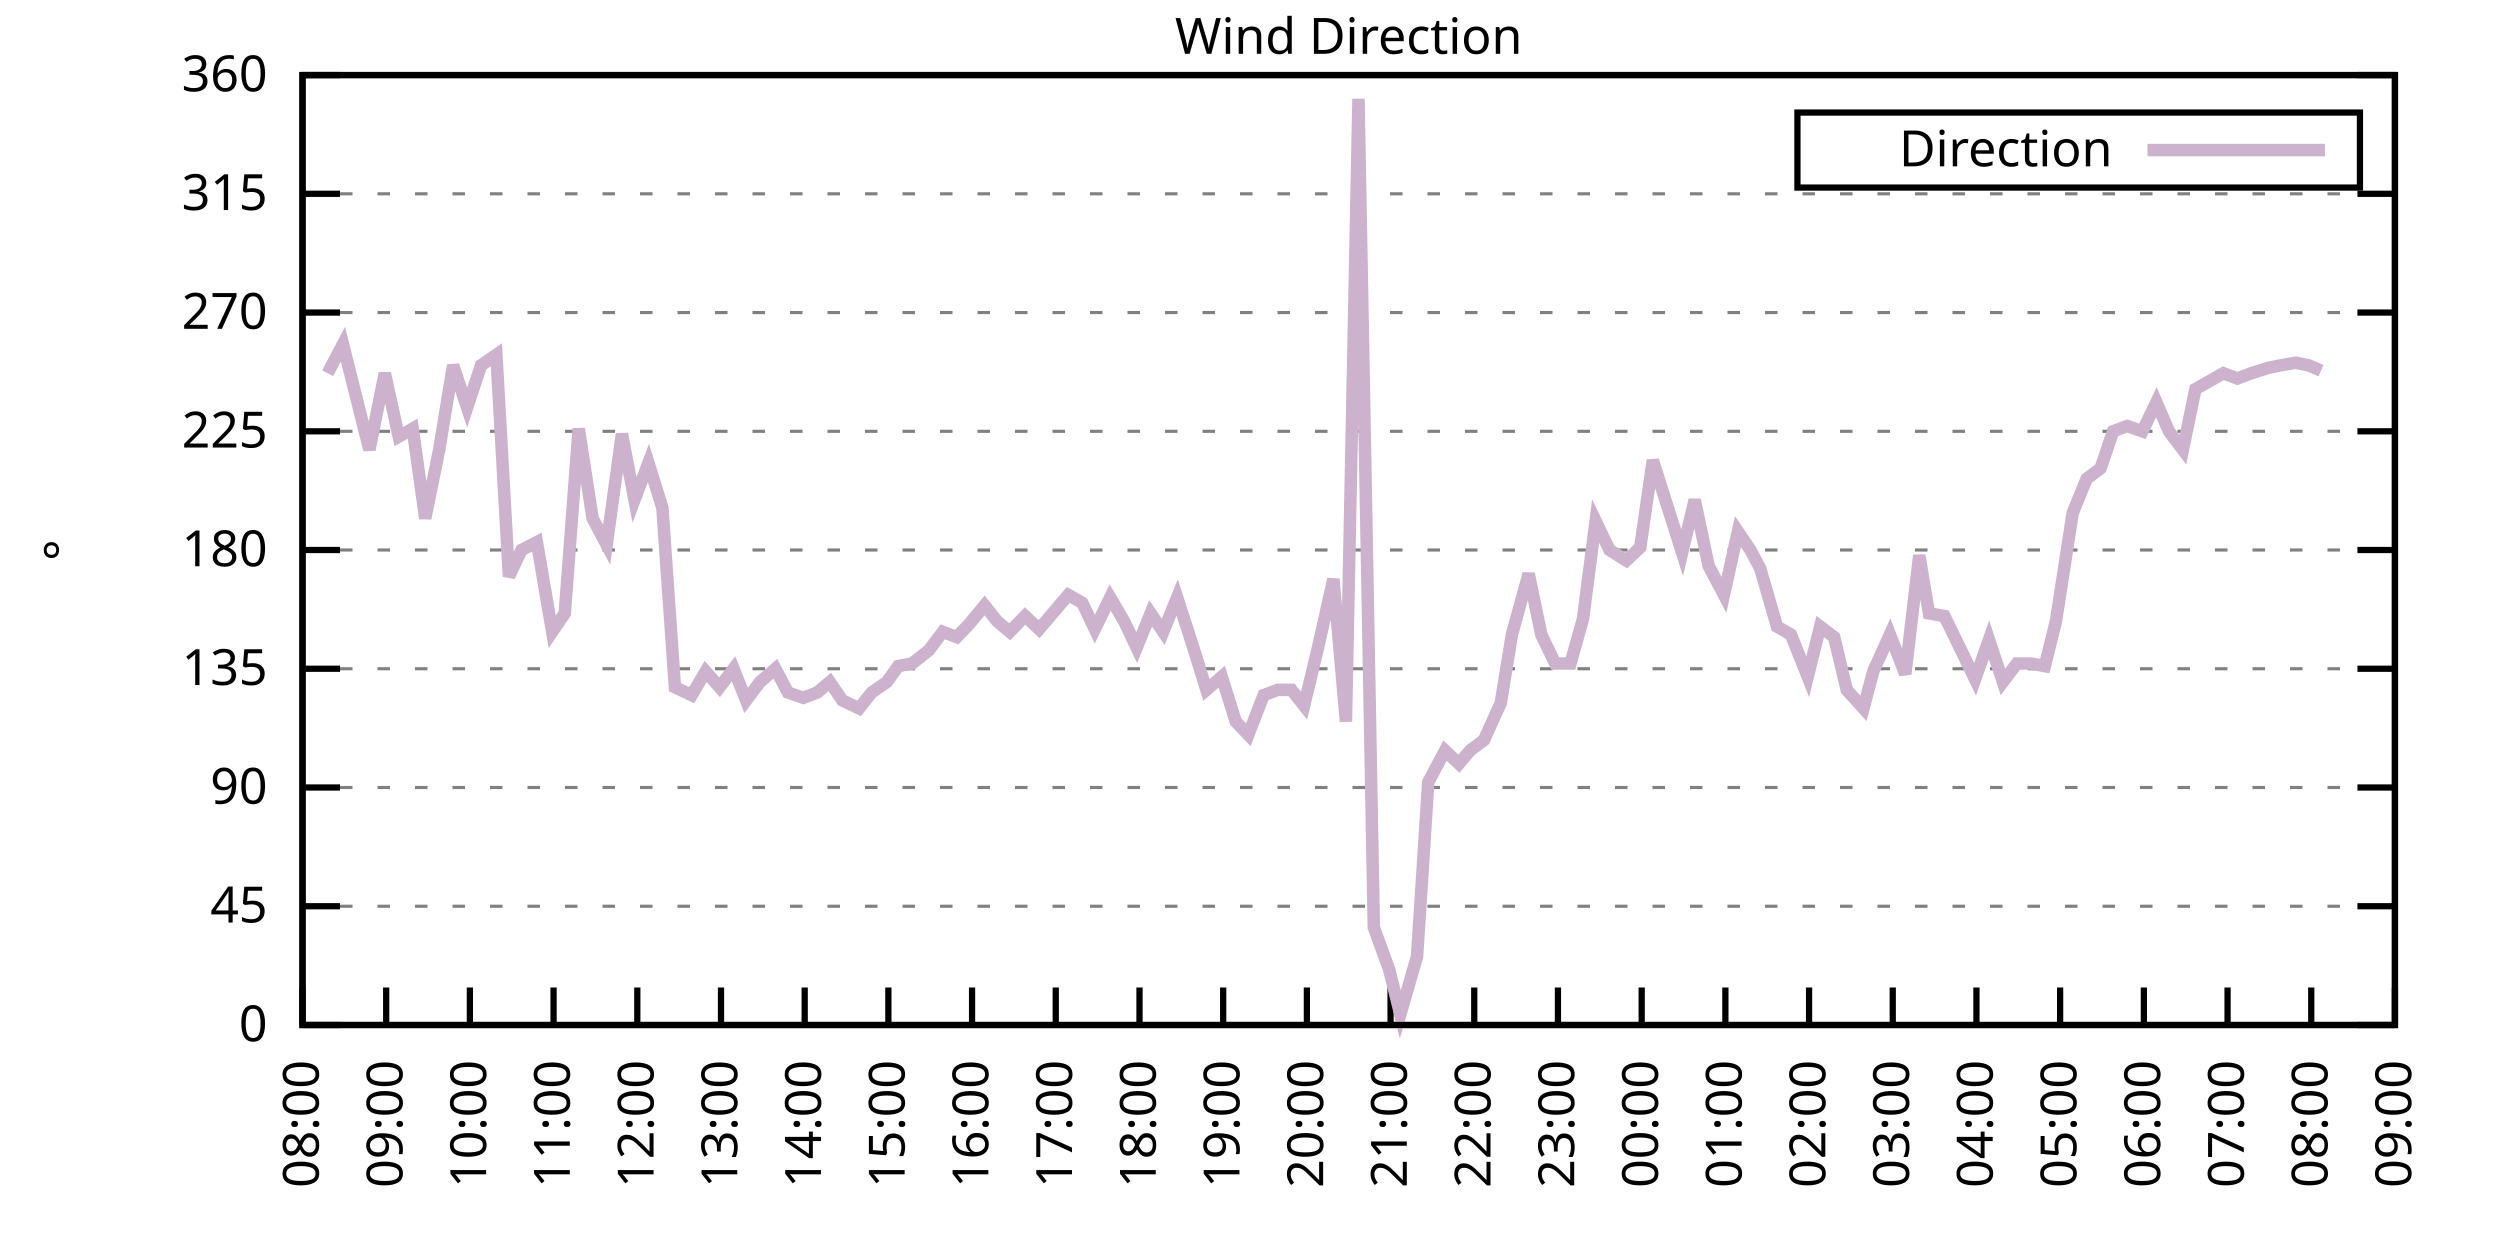
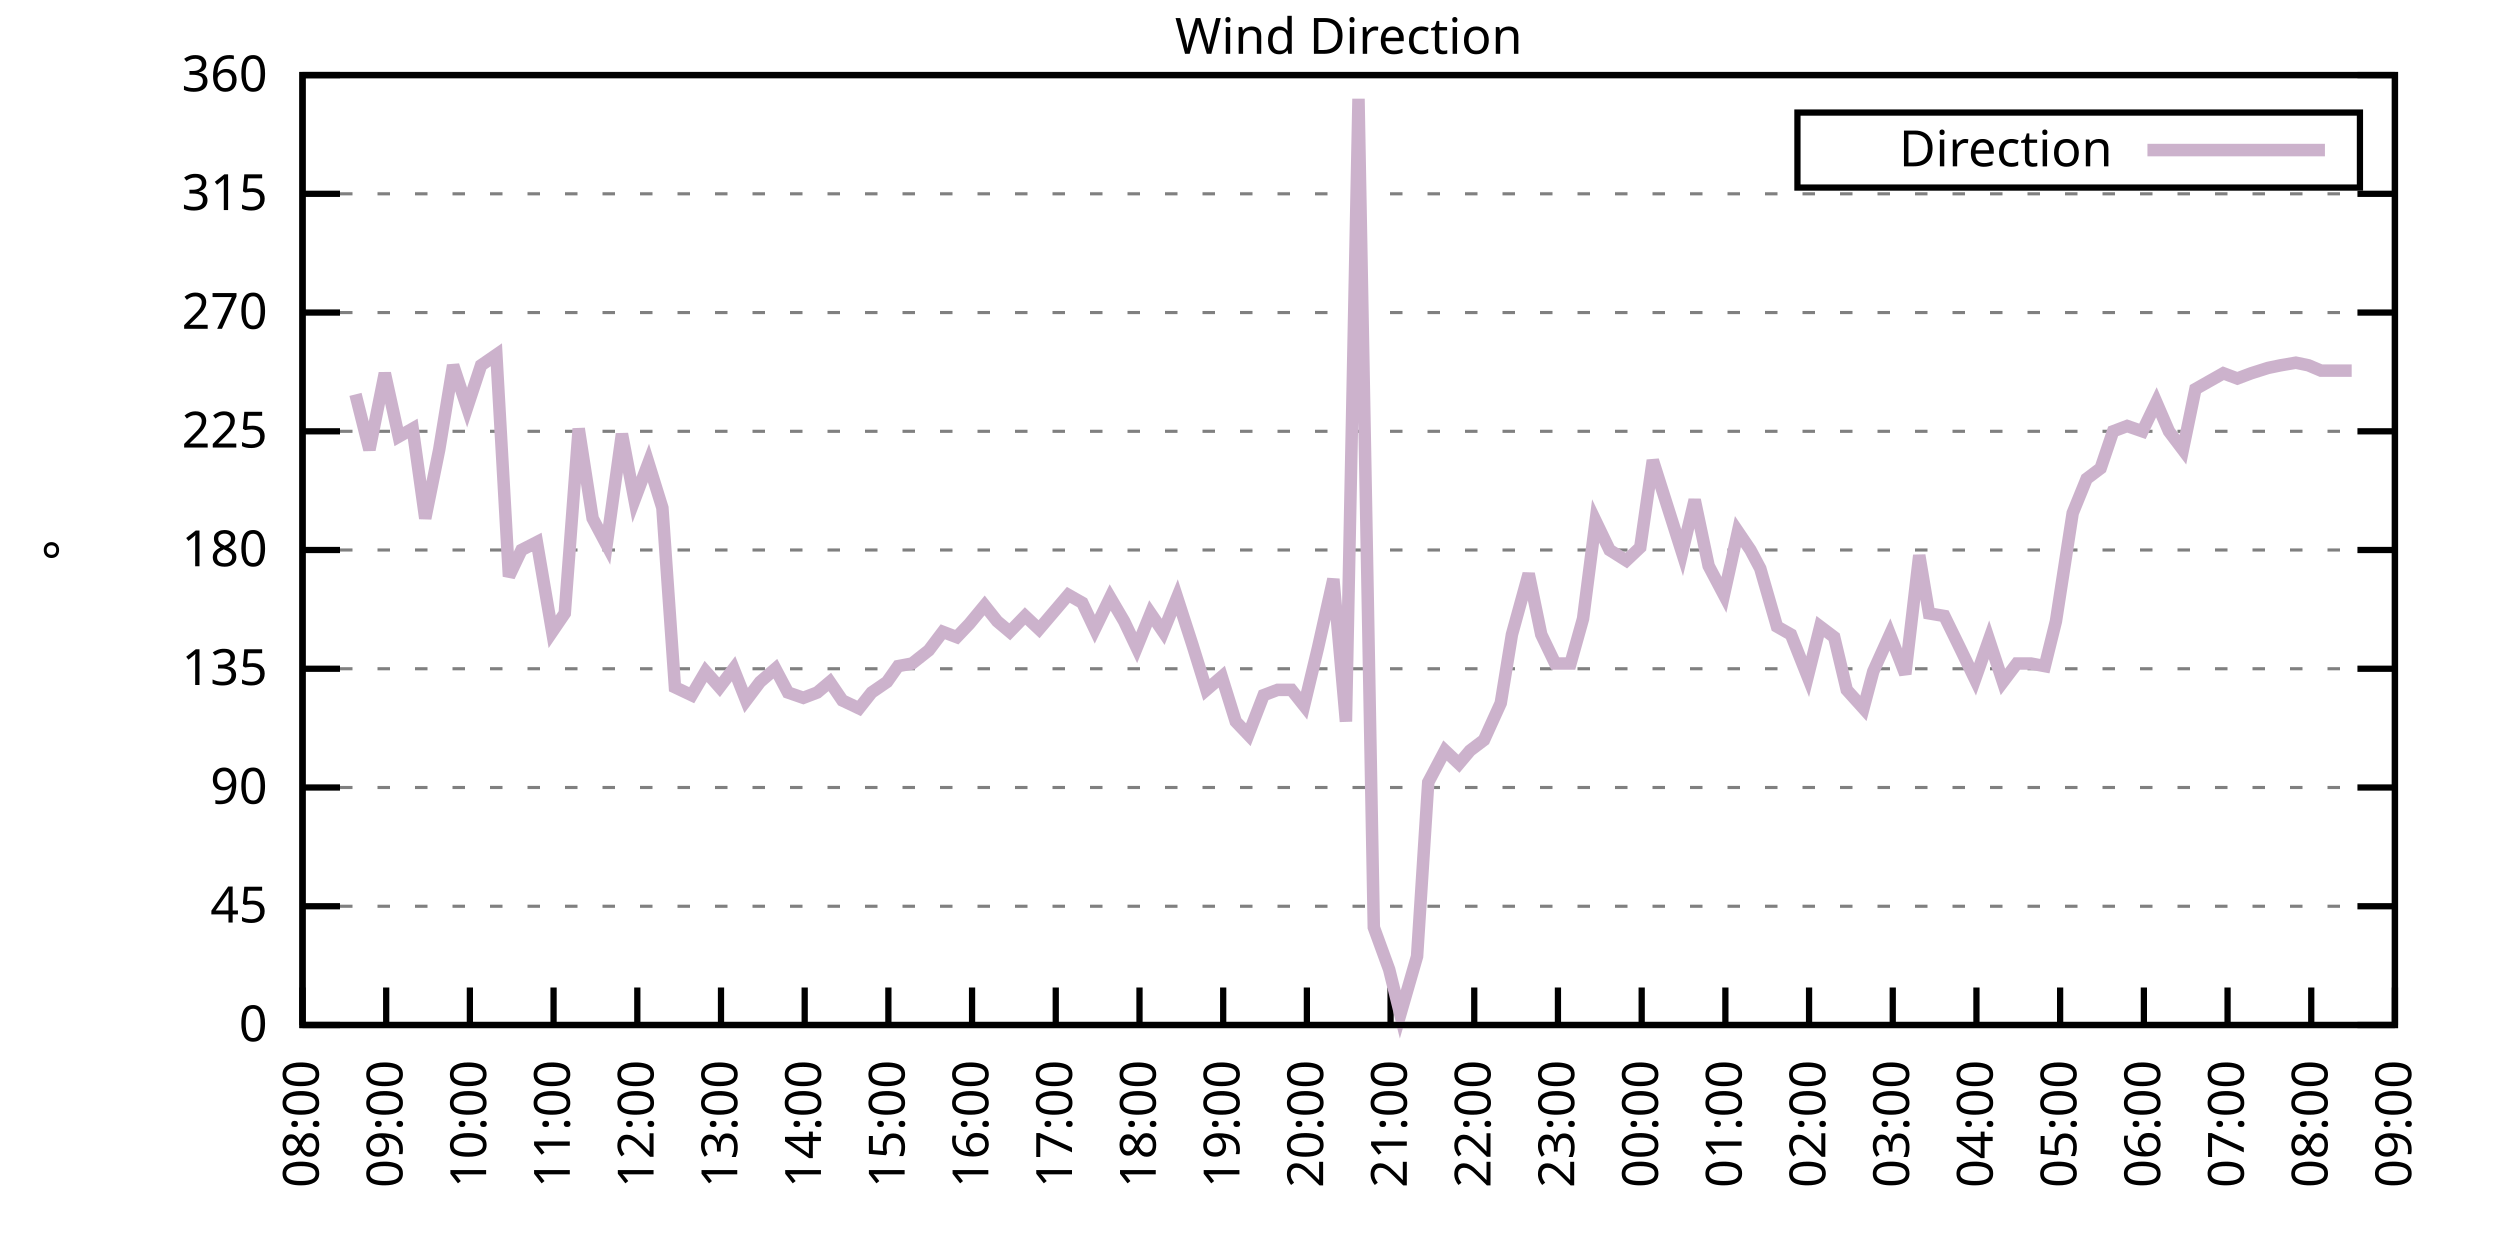
<svg xmlns="http://www.w3.org/2000/svg" xmlns:xlink="http://www.w3.org/1999/xlink" width="400" height="200" viewBox="0 0 400 200">
  <g id="gnuplot_canvas">
    <rect x="0" y="0" width="400" height="200" fill="none" />
    <defs>
      <circle id="gpDot" r="0.5" stroke-width="0.5" stroke="currentColor" />
      <path id="gpPt0" stroke-width="0.333" stroke="currentColor" d="M-1,0 h2 M0,-1 v2" />
      <path id="gpPt1" stroke-width="0.333" stroke="currentColor" d="M-1,-1 L1,1 M1,-1 L-1,1" />
      <path id="gpPt2" stroke-width="0.333" stroke="currentColor" d="M-1,0 L1,0 M0,-1 L0,1 M-1,-1 L1,1 M-1,1 L1,-1" />
      <rect id="gpPt3" stroke-width="0.333" stroke="currentColor" x="-1" y="-1" width="2" height="2" />
      <rect id="gpPt4" stroke-width="0.333" stroke="currentColor" fill="currentColor" x="-1" y="-1" width="2" height="2" />
      <circle id="gpPt5" stroke-width="0.333" stroke="currentColor" cx="0" cy="0" r="1" />
      <use xlink:href="#gpPt5" id="gpPt6" fill="currentColor" stroke="none" />
      <path id="gpPt7" stroke-width="0.333" stroke="currentColor" d="M0,-1.33 L-1.33,0.67 L1.33,0.67 z" />
      <use xlink:href="#gpPt7" id="gpPt8" fill="currentColor" stroke="none" />
      <use xlink:href="#gpPt7" id="gpPt9" stroke="currentColor" transform="rotate(180)" />
      <use xlink:href="#gpPt9" id="gpPt10" fill="currentColor" stroke="none" />
      <use xlink:href="#gpPt3" id="gpPt11" stroke="currentColor" transform="rotate(45)" />
      <use xlink:href="#gpPt11" id="gpPt12" fill="currentColor" stroke="none" />
      <path id="gpPt13" stroke-width="0.333" stroke="currentColor" d="M0,1.330 L1.265,0.411 L0.782,-1.067 L-0.782,-1.076 L-1.265,0.411 z" />
      <use xlink:href="#gpPt13" id="gpPt14" fill="currentColor" stroke="none" />
      <filter id="textbox" filterUnits="objectBoundingBox" x="0" y="0" height="1" width="1">
        <feFlood flood-color="white" flood-opacity="1" result="bgnd" />
        <feComposite in="SourceGraphic" in2="bgnd" operator="atop" />
      </filter>
      <filter id="greybox" filterUnits="objectBoundingBox" x="0" y="0" height="1" width="1">
        <feFlood flood-color="lightgrey" flood-opacity="1" result="grey" />
        <feComposite in="SourceGraphic" in2="grey" operator="atop" />
      </filter>
    </defs>
    <g fill="none" color="white" stroke="currentColor" stroke-width="1.00" stroke-linecap="butt" stroke-linejoin="miter">
</g>
    <g fill="none" color="black" stroke="currentColor" stroke-width="1.00" stroke-linecap="butt" stroke-linejoin="miter">
      <g stroke="none" shape-rendering="crispEdges">
        <polygon fill="rgb(255, 255, 255)" points="48.40,164.00 383.18,164.00 383.18,12.02 48.40,12.02 " />
      </g>
    </g>
    <g fill="none" color="black" stroke="currentColor" stroke-width="1.00" stroke-linecap="butt" stroke-linejoin="miter">
</g>
    <g fill="none" color="black" stroke="black" stroke-width="0.50" stroke-linecap="butt" stroke-linejoin="miter">
</g>
    <g fill="none" color="gray" stroke="currentColor" stroke-width="0.50" stroke-linecap="butt" stroke-linejoin="miter">
      <path stroke="gray" stroke-dasharray="2,4" class="gridline" d="M48.40,164.00 L383.19,164.00  " />
    </g>
    <g fill="none" color="gray" stroke="gray" stroke-width="1.00" stroke-linecap="butt" stroke-linejoin="miter">
</g>
    <g fill="none" color="black" stroke="currentColor" stroke-width="1.00" stroke-linecap="butt" stroke-linejoin="miter">
      <path stroke="black" d="M48.40,164.00 L54.40,164.00 M383.19,164.00 L377.19,164.00  " />
      <g transform="translate(42.80,166.60)" stroke="none" fill="black" font-family="Sans" font-size="8.00" text-anchor="end">
        <text>
          <tspan font-family="Sans"> 0</tspan>
        </text>
      </g>
    </g>
    <g fill="none" color="black" stroke="currentColor" stroke-width="1.00" stroke-linecap="butt" stroke-linejoin="miter">
</g>
    <g fill="none" color="black" stroke="black" stroke-width="0.50" stroke-linecap="butt" stroke-linejoin="miter">
</g>
    <g fill="none" color="gray" stroke="currentColor" stroke-width="0.50" stroke-linecap="butt" stroke-linejoin="miter">
      <path stroke="gray" stroke-dasharray="2,4" class="gridline" d="M48.40,145.00 L383.19,145.00  " />
    </g>
    <g fill="none" color="gray" stroke="gray" stroke-width="1.00" stroke-linecap="butt" stroke-linejoin="miter">
</g>
    <g fill="none" color="black" stroke="currentColor" stroke-width="1.00" stroke-linecap="butt" stroke-linejoin="miter">
      <path stroke="black" d="M48.40,145.00 L54.40,145.00 M383.19,145.00 L377.19,145.00  " />
      <g transform="translate(42.80,147.60)" stroke="none" fill="black" font-family="Sans" font-size="8.00" text-anchor="end">
        <text>
          <tspan font-family="Sans"> 45</tspan>
        </text>
      </g>
    </g>
    <g fill="none" color="black" stroke="currentColor" stroke-width="1.00" stroke-linecap="butt" stroke-linejoin="miter">
</g>
    <g fill="none" color="black" stroke="black" stroke-width="0.50" stroke-linecap="butt" stroke-linejoin="miter">
</g>
    <g fill="none" color="gray" stroke="currentColor" stroke-width="0.50" stroke-linecap="butt" stroke-linejoin="miter">
      <path stroke="gray" stroke-dasharray="2,4" class="gridline" d="M48.40,126.00 L383.19,126.00  " />
    </g>
    <g fill="none" color="gray" stroke="gray" stroke-width="1.00" stroke-linecap="butt" stroke-linejoin="miter">
</g>
    <g fill="none" color="black" stroke="currentColor" stroke-width="1.00" stroke-linecap="butt" stroke-linejoin="miter">
      <path stroke="black" d="M48.40,126.00 L54.40,126.00 M383.19,126.00 L377.19,126.00  " />
      <g transform="translate(42.80,128.60)" stroke="none" fill="black" font-family="Sans" font-size="8.00" text-anchor="end">
        <text>
          <tspan font-family="Sans"> 90</tspan>
        </text>
      </g>
    </g>
    <g fill="none" color="black" stroke="currentColor" stroke-width="1.00" stroke-linecap="butt" stroke-linejoin="miter">
</g>
    <g fill="none" color="black" stroke="black" stroke-width="0.50" stroke-linecap="butt" stroke-linejoin="miter">
</g>
    <g fill="none" color="gray" stroke="currentColor" stroke-width="0.50" stroke-linecap="butt" stroke-linejoin="miter">
      <path stroke="gray" stroke-dasharray="2,4" class="gridline" d="M48.40,107.00 L383.19,107.00  " />
    </g>
    <g fill="none" color="gray" stroke="gray" stroke-width="1.00" stroke-linecap="butt" stroke-linejoin="miter">
</g>
    <g fill="none" color="black" stroke="currentColor" stroke-width="1.00" stroke-linecap="butt" stroke-linejoin="miter">
      <path stroke="black" d="M48.40,107.00 L54.40,107.00 M383.19,107.00 L377.19,107.00  " />
      <g transform="translate(42.80,109.60)" stroke="none" fill="black" font-family="Sans" font-size="8.00" text-anchor="end">
        <text>
          <tspan font-family="Sans"> 135</tspan>
        </text>
      </g>
    </g>
    <g fill="none" color="black" stroke="currentColor" stroke-width="1.00" stroke-linecap="butt" stroke-linejoin="miter">
</g>
    <g fill="none" color="black" stroke="black" stroke-width="0.50" stroke-linecap="butt" stroke-linejoin="miter">
</g>
    <g fill="none" color="gray" stroke="currentColor" stroke-width="0.50" stroke-linecap="butt" stroke-linejoin="miter">
      <path stroke="gray" stroke-dasharray="2,4" class="gridline" d="M48.40,88.00 L383.19,88.00  " />
    </g>
    <g fill="none" color="gray" stroke="gray" stroke-width="1.00" stroke-linecap="butt" stroke-linejoin="miter">
</g>
    <g fill="none" color="black" stroke="currentColor" stroke-width="1.00" stroke-linecap="butt" stroke-linejoin="miter">
      <path stroke="black" d="M48.40,88.00 L54.40,88.00 M383.19,88.00 L377.19,88.00  " />
      <g transform="translate(42.80,90.60)" stroke="none" fill="black" font-family="Sans" font-size="8.00" text-anchor="end">
        <text>
          <tspan font-family="Sans"> 180</tspan>
        </text>
      </g>
    </g>
    <g fill="none" color="black" stroke="currentColor" stroke-width="1.00" stroke-linecap="butt" stroke-linejoin="miter">
</g>
    <g fill="none" color="black" stroke="black" stroke-width="0.50" stroke-linecap="butt" stroke-linejoin="miter">
</g>
    <g fill="none" color="gray" stroke="currentColor" stroke-width="0.50" stroke-linecap="butt" stroke-linejoin="miter">
      <path stroke="gray" stroke-dasharray="2,4" class="gridline" d="M48.40,69.01 L383.19,69.01  " />
    </g>
    <g fill="none" color="gray" stroke="gray" stroke-width="1.00" stroke-linecap="butt" stroke-linejoin="miter">
</g>
    <g fill="none" color="black" stroke="currentColor" stroke-width="1.00" stroke-linecap="butt" stroke-linejoin="miter">
      <path stroke="black" d="M48.40,69.01 L54.40,69.01 M383.19,69.01 L377.19,69.01  " />
      <g transform="translate(42.80,71.61)" stroke="none" fill="black" font-family="Sans" font-size="8.00" text-anchor="end">
        <text>
          <tspan font-family="Sans"> 225</tspan>
        </text>
      </g>
    </g>
    <g fill="none" color="black" stroke="currentColor" stroke-width="1.00" stroke-linecap="butt" stroke-linejoin="miter">
</g>
    <g fill="none" color="black" stroke="black" stroke-width="0.50" stroke-linecap="butt" stroke-linejoin="miter">
</g>
    <g fill="none" color="gray" stroke="currentColor" stroke-width="0.50" stroke-linecap="butt" stroke-linejoin="miter">
      <path stroke="gray" stroke-dasharray="2,4" class="gridline" d="M48.40,50.01 L383.19,50.01  " />
    </g>
    <g fill="none" color="gray" stroke="gray" stroke-width="1.00" stroke-linecap="butt" stroke-linejoin="miter">
</g>
    <g fill="none" color="black" stroke="currentColor" stroke-width="1.00" stroke-linecap="butt" stroke-linejoin="miter">
      <path stroke="black" d="M48.40,50.01 L54.40,50.01 M383.19,50.01 L377.19,50.01  " />
      <g transform="translate(42.80,52.61)" stroke="none" fill="black" font-family="Sans" font-size="8.00" text-anchor="end">
        <text>
          <tspan font-family="Sans"> 270</tspan>
        </text>
      </g>
    </g>
    <g fill="none" color="black" stroke="currentColor" stroke-width="1.00" stroke-linecap="butt" stroke-linejoin="miter">
</g>
    <g fill="none" color="black" stroke="black" stroke-width="0.50" stroke-linecap="butt" stroke-linejoin="miter">
</g>
    <g fill="none" color="gray" stroke="currentColor" stroke-width="0.50" stroke-linecap="butt" stroke-linejoin="miter">
      <path stroke="gray" stroke-dasharray="2,4" class="gridline" d="M48.40,31.01 L383.19,31.01  " />
    </g>
    <g fill="none" color="gray" stroke="gray" stroke-width="1.00" stroke-linecap="butt" stroke-linejoin="miter">
</g>
    <g fill="none" color="black" stroke="currentColor" stroke-width="1.00" stroke-linecap="butt" stroke-linejoin="miter">
      <path stroke="black" d="M48.40,31.01 L54.40,31.01 M383.19,31.01 L377.19,31.01  " />
      <g transform="translate(42.80,33.61)" stroke="none" fill="black" font-family="Sans" font-size="8.00" text-anchor="end">
        <text>
          <tspan font-family="Sans"> 315</tspan>
        </text>
      </g>
    </g>
    <g fill="none" color="black" stroke="currentColor" stroke-width="1.00" stroke-linecap="butt" stroke-linejoin="miter">
</g>
    <g fill="none" color="black" stroke="black" stroke-width="0.50" stroke-linecap="butt" stroke-linejoin="miter">
</g>
    <g fill="none" color="gray" stroke="currentColor" stroke-width="0.50" stroke-linecap="butt" stroke-linejoin="miter">
      <path stroke="gray" stroke-dasharray="2,4" class="gridline" d="M48.40,12.01 L383.19,12.01  " />
    </g>
    <g fill="none" color="gray" stroke="gray" stroke-width="1.00" stroke-linecap="butt" stroke-linejoin="miter">
</g>
    <g fill="none" color="black" stroke="currentColor" stroke-width="1.00" stroke-linecap="butt" stroke-linejoin="miter">
      <path stroke="black" d="M48.40,12.01 L54.40,12.01 M383.19,12.01 L377.19,12.01  " />
      <g transform="translate(42.80,14.61)" stroke="none" fill="black" font-family="Sans" font-size="8.00" text-anchor="end">
        <text>
          <tspan font-family="Sans"> 360</tspan>
        </text>
      </g>
    </g>
    <g fill="none" color="black" stroke="currentColor" stroke-width="1.00" stroke-linecap="butt" stroke-linejoin="miter">
      <path stroke="black" d="M48.40,164.00 L48.40,158.00  " />
      <g transform="translate(51.00,169.60) rotate(270.00)" stroke="none" fill="black" font-family="Sans" font-size="8.00" text-anchor="end">
        <text>
          <tspan font-family="Sans">08:00</tspan>
        </text>
      </g>
    </g>
    <g fill="none" color="black" stroke="currentColor" stroke-width="1.00" stroke-linecap="butt" stroke-linejoin="miter">
      <path stroke="black" d="M61.79,164.00 L61.79,158.00  " />
      <g transform="translate(64.39,169.60) rotate(270.00)" stroke="none" fill="black" font-family="Sans" font-size="8.00" text-anchor="end">
        <text>
          <tspan font-family="Sans">09:00</tspan>
        </text>
      </g>
    </g>
    <g fill="none" color="black" stroke="currentColor" stroke-width="1.00" stroke-linecap="butt" stroke-linejoin="miter">
      <path stroke="black" d="M75.18,164.00 L75.18,158.00  " />
      <g transform="translate(77.78,169.60) rotate(270.00)" stroke="none" fill="black" font-family="Sans" font-size="8.00" text-anchor="end">
        <text>
          <tspan font-family="Sans">10:00</tspan>
        </text>
      </g>
    </g>
    <g fill="none" color="black" stroke="currentColor" stroke-width="1.00" stroke-linecap="butt" stroke-linejoin="miter">
      <path stroke="black" d="M88.57,164.00 L88.57,158.00  " />
      <g transform="translate(91.17,169.60) rotate(270.00)" stroke="none" fill="black" font-family="Sans" font-size="8.00" text-anchor="end">
        <text>
          <tspan font-family="Sans">11:00</tspan>
        </text>
      </g>
    </g>
    <g fill="none" color="black" stroke="currentColor" stroke-width="1.00" stroke-linecap="butt" stroke-linejoin="miter">
      <path stroke="black" d="M101.97,164.00 L101.97,158.00  " />
      <g transform="translate(104.57,169.60) rotate(270.00)" stroke="none" fill="black" font-family="Sans" font-size="8.00" text-anchor="end">
        <text>
          <tspan font-family="Sans">12:00</tspan>
        </text>
      </g>
    </g>
    <g fill="none" color="black" stroke="currentColor" stroke-width="1.00" stroke-linecap="butt" stroke-linejoin="miter">
      <path stroke="black" d="M115.36,164.00 L115.36,158.00  " />
      <g transform="translate(117.96,169.60) rotate(270.00)" stroke="none" fill="black" font-family="Sans" font-size="8.00" text-anchor="end">
        <text>
          <tspan font-family="Sans">13:00</tspan>
        </text>
      </g>
    </g>
    <g fill="none" color="black" stroke="currentColor" stroke-width="1.00" stroke-linecap="butt" stroke-linejoin="miter">
      <path stroke="black" d="M128.75,164.00 L128.75,158.00  " />
      <g transform="translate(131.35,169.60) rotate(270.00)" stroke="none" fill="black" font-family="Sans" font-size="8.00" text-anchor="end">
        <text>
          <tspan font-family="Sans">14:00</tspan>
        </text>
      </g>
    </g>
    <g fill="none" color="black" stroke="currentColor" stroke-width="1.00" stroke-linecap="butt" stroke-linejoin="miter">
      <path stroke="black" d="M142.14,164.00 L142.14,158.00  " />
      <g transform="translate(144.74,169.60) rotate(270.00)" stroke="none" fill="black" font-family="Sans" font-size="8.00" text-anchor="end">
        <text>
          <tspan font-family="Sans">15:00</tspan>
        </text>
      </g>
    </g>
    <g fill="none" color="black" stroke="currentColor" stroke-width="1.00" stroke-linecap="butt" stroke-linejoin="miter">
      <path stroke="black" d="M155.53,164.00 L155.53,158.00  " />
      <g transform="translate(158.13,169.60) rotate(270.00)" stroke="none" fill="black" font-family="Sans" font-size="8.00" text-anchor="end">
        <text>
          <tspan font-family="Sans">16:00</tspan>
        </text>
      </g>
    </g>
    <g fill="none" color="black" stroke="currentColor" stroke-width="1.00" stroke-linecap="butt" stroke-linejoin="miter">
      <path stroke="black" d="M168.92,164.00 L168.92,158.00  " />
      <g transform="translate(171.52,169.60) rotate(270.00)" stroke="none" fill="black" font-family="Sans" font-size="8.00" text-anchor="end">
        <text>
          <tspan font-family="Sans">17:00</tspan>
        </text>
      </g>
    </g>
    <g fill="none" color="black" stroke="currentColor" stroke-width="1.00" stroke-linecap="butt" stroke-linejoin="miter">
      <path stroke="black" d="M182.32,164.00 L182.32,158.00  " />
      <g transform="translate(184.92,169.60) rotate(270.00)" stroke="none" fill="black" font-family="Sans" font-size="8.00" text-anchor="end">
        <text>
          <tspan font-family="Sans">18:00</tspan>
        </text>
      </g>
    </g>
    <g fill="none" color="black" stroke="currentColor" stroke-width="1.00" stroke-linecap="butt" stroke-linejoin="miter">
      <path stroke="black" d="M195.71,164.00 L195.71,158.00  " />
      <g transform="translate(198.31,169.60) rotate(270.00)" stroke="none" fill="black" font-family="Sans" font-size="8.00" text-anchor="end">
        <text>
          <tspan font-family="Sans">19:00</tspan>
        </text>
      </g>
    </g>
    <g fill="none" color="black" stroke="currentColor" stroke-width="1.00" stroke-linecap="butt" stroke-linejoin="miter">
      <path stroke="black" d="M209.10,164.00 L209.10,158.00  " />
      <g transform="translate(211.70,169.60) rotate(270.00)" stroke="none" fill="black" font-family="Sans" font-size="8.00" text-anchor="end">
        <text>
          <tspan font-family="Sans">20:00</tspan>
        </text>
      </g>
    </g>
    <g fill="none" color="black" stroke="currentColor" stroke-width="1.00" stroke-linecap="butt" stroke-linejoin="miter">
      <path stroke="black" d="M222.49,164.00 L222.49,158.00  " />
      <g transform="translate(225.09,169.60) rotate(270.00)" stroke="none" fill="black" font-family="Sans" font-size="8.00" text-anchor="end">
        <text>
          <tspan font-family="Sans">21:00</tspan>
        </text>
      </g>
    </g>
    <g fill="none" color="black" stroke="currentColor" stroke-width="1.00" stroke-linecap="butt" stroke-linejoin="miter">
      <path stroke="black" d="M235.88,164.00 L235.88,158.00  " />
      <g transform="translate(238.48,169.60) rotate(270.00)" stroke="none" fill="black" font-family="Sans" font-size="8.00" text-anchor="end">
        <text>
          <tspan font-family="Sans">22:00</tspan>
        </text>
      </g>
    </g>
    <g fill="none" color="black" stroke="currentColor" stroke-width="1.00" stroke-linecap="butt" stroke-linejoin="miter">
      <path stroke="black" d="M249.27,164.00 L249.27,158.00  " />
      <g transform="translate(251.87,169.60) rotate(270.00)" stroke="none" fill="black" font-family="Sans" font-size="8.00" text-anchor="end">
        <text>
          <tspan font-family="Sans">23:00</tspan>
        </text>
      </g>
    </g>
    <g fill="none" color="black" stroke="currentColor" stroke-width="1.00" stroke-linecap="butt" stroke-linejoin="miter">
      <path stroke="black" d="M262.67,164.00 L262.67,158.00  " />
      <g transform="translate(265.27,169.60) rotate(270.00)" stroke="none" fill="black" font-family="Sans" font-size="8.00" text-anchor="end">
        <text>
          <tspan font-family="Sans">00:00</tspan>
        </text>
      </g>
    </g>
    <g fill="none" color="black" stroke="currentColor" stroke-width="1.00" stroke-linecap="butt" stroke-linejoin="miter">
      <path stroke="black" d="M276.06,164.00 L276.06,158.00  " />
      <g transform="translate(278.66,169.60) rotate(270.00)" stroke="none" fill="black" font-family="Sans" font-size="8.00" text-anchor="end">
        <text>
          <tspan font-family="Sans">01:00</tspan>
        </text>
      </g>
    </g>
    <g fill="none" color="black" stroke="currentColor" stroke-width="1.00" stroke-linecap="butt" stroke-linejoin="miter">
      <path stroke="black" d="M289.45,164.00 L289.45,158.00  " />
      <g transform="translate(292.05,169.60) rotate(270.00)" stroke="none" fill="black" font-family="Sans" font-size="8.00" text-anchor="end">
        <text>
          <tspan font-family="Sans">02:00</tspan>
        </text>
      </g>
    </g>
    <g fill="none" color="black" stroke="currentColor" stroke-width="1.00" stroke-linecap="butt" stroke-linejoin="miter">
      <path stroke="black" d="M302.84,164.00 L302.84,158.00  " />
      <g transform="translate(305.44,169.60) rotate(270.00)" stroke="none" fill="black" font-family="Sans" font-size="8.00" text-anchor="end">
        <text>
          <tspan font-family="Sans">03:00</tspan>
        </text>
      </g>
    </g>
    <g fill="none" color="black" stroke="currentColor" stroke-width="1.00" stroke-linecap="butt" stroke-linejoin="miter">
      <path stroke="black" d="M316.23,164.00 L316.23,158.00  " />
      <g transform="translate(318.83,169.60) rotate(270.00)" stroke="none" fill="black" font-family="Sans" font-size="8.00" text-anchor="end">
        <text>
          <tspan font-family="Sans">04:00</tspan>
        </text>
      </g>
    </g>
    <g fill="none" color="black" stroke="currentColor" stroke-width="1.00" stroke-linecap="butt" stroke-linejoin="miter">
      <path stroke="black" d="M329.62,164.00 L329.62,158.00  " />
      <g transform="translate(332.22,169.60) rotate(270.00)" stroke="none" fill="black" font-family="Sans" font-size="8.00" text-anchor="end">
        <text>
          <tspan font-family="Sans">05:00</tspan>
        </text>
      </g>
    </g>
    <g fill="none" color="black" stroke="currentColor" stroke-width="1.00" stroke-linecap="butt" stroke-linejoin="miter">
      <path stroke="black" d="M343.02,164.00 L343.02,158.00  " />
      <g transform="translate(345.62,169.60) rotate(270.00)" stroke="none" fill="black" font-family="Sans" font-size="8.00" text-anchor="end">
        <text>
          <tspan font-family="Sans">06:00</tspan>
        </text>
      </g>
    </g>
    <g fill="none" color="black" stroke="currentColor" stroke-width="1.00" stroke-linecap="butt" stroke-linejoin="miter">
      <path stroke="black" d="M356.41,164.00 L356.41,158.00  " />
      <g transform="translate(359.01,169.60) rotate(270.00)" stroke="none" fill="black" font-family="Sans" font-size="8.00" text-anchor="end">
        <text>
          <tspan font-family="Sans">07:00</tspan>
        </text>
      </g>
    </g>
    <g fill="none" color="black" stroke="currentColor" stroke-width="1.00" stroke-linecap="butt" stroke-linejoin="miter">
      <path stroke="black" d="M369.80,164.00 L369.80,158.00  " />
      <g transform="translate(372.40,169.60) rotate(270.00)" stroke="none" fill="black" font-family="Sans" font-size="8.00" text-anchor="end">
        <text>
          <tspan font-family="Sans">08:00</tspan>
        </text>
      </g>
    </g>
    <g fill="none" color="black" stroke="currentColor" stroke-width="1.00" stroke-linecap="butt" stroke-linejoin="miter">
      <path stroke="black" d="M383.19,164.00 L383.19,158.00  " />
      <g transform="translate(385.79,169.60) rotate(270.00)" stroke="none" fill="black" font-family="Sans" font-size="8.00" text-anchor="end">
        <text>
          <tspan font-family="Sans">09:00</tspan>
        </text>
      </g>
    </g>
    <g fill="none" color="black" stroke="currentColor" stroke-width="1.00" stroke-linecap="butt" stroke-linejoin="miter">
</g>
    <g fill="none" color="black" stroke="currentColor" stroke-width="1.00" stroke-linecap="butt" stroke-linejoin="miter">
      <path stroke="black" d="M48.40,12.01 L48.40,164.00 L383.19,164.00 L383.19,12.01 L48.40,12.01 Z  " />
    </g>
    <g fill="none" color="black" stroke="currentColor" stroke-width="1.00" stroke-linecap="butt" stroke-linejoin="miter">
</g>
    <g fill="none" color="black" stroke="currentColor" stroke-width="1.00" stroke-linecap="butt" stroke-linejoin="miter">
      <path stroke="black" d="M287.59,30.01 L287.59,18.01 L377.59,18.01 L377.59,30.01 L287.59,30.01 Z  " />
    </g>
    <g id="Wind_direction_plot_1">
      <g fill="none" color="white" stroke="black" stroke-width="2.00" stroke-linecap="butt" stroke-linejoin="miter">
</g>
      <g fill="none" color="black" stroke="currentColor" stroke-width="2.00" stroke-linecap="butt" stroke-linejoin="miter">
        <g transform="translate(337.99,26.61)" stroke="none" fill="black" font-family="Sans" font-size="8.00" text-anchor="end">
          <text>
            <tspan font-family="Sans">Direction</tspan>
          </text>
        </g>
      </g>
      <g fill="none" color="black" stroke="currentColor" stroke-width="2.00" stroke-linecap="butt" stroke-linejoin="miter">
-         <path stroke="rgb(204, 178, 204)" d="M343.59,24.01 L371.99,24.01 M52.42,59.72 L54.87,55.07 L56.88,63.10 L59.11,71.96 L61.57,59.72 L63.80,69.85   L66.03,68.58 L68.04,82.94 L70.27,71.96 L72.50,58.45 L74.74,65.21 L76.97,58.45 L79.42,56.76 L81.43,92.23   L83.44,88.00 L85.90,86.74 L88.35,101.09 L90.36,98.14 L92.59,68.58 L94.82,82.94 L97.06,87.16 L99.51,69.43   L101.52,79.98 L103.75,74.07 L105.98,81.25 L107.99,109.96 L110.67,111.23 L112.90,107.43 L115.13,109.96 L117.37,107.00   L119.38,112.07 L121.61,109.11 L124.06,107.00 L126.07,110.80 L128.53,111.65 L130.76,110.80 L132.77,109.11 L134.78,112.07   L137.45,113.34 L139.46,110.80 L141.92,109.11 L143.70,106.58 L145.94,106.16 L148.61,104.05 L150.85,101.09 L153.08,101.94   L155.09,99.83 L157.54,96.87 L159.55,99.40 L161.56,101.09 L164.01,98.56 L166.25,100.67 L170.93,95.18 L173.17,96.45   L175.17,100.67 L177.63,95.60 L179.86,99.40 L181.87,103.63 L184.10,98.14 L186.11,101.09 L188.34,95.60 L190.80,103.20   L193.03,110.38 L195.48,108.27 L197.72,115.45 L199.73,117.56 L202.18,111.23 L204.41,110.38 L206.64,110.38 L208.65,112.91   L210.88,103.63 L213.34,92.65 L215.35,115.45 L217.36,15.81 L219.81,148.38 L222.27,155.13 L224.05,162.31 L226.73,153.02   L228.52,125.16 L231.20,120.09 L233.43,122.20 L235.21,120.09 L237.44,118.40 L240.12,112.49 L241.91,101.52 L244.59,91.80   L246.60,101.52 L248.83,106.16 L251.28,106.16 L253.29,98.98 L255.30,83.36 L257.53,88.00 L260.21,89.69 L262.44,87.58   L264.45,73.65 L266.46,79.98 L269.14,88.43 L271.15,79.98 L273.38,90.54 L275.83,95.18 L278.07,85.05 L280.07,88.00   L281.64,90.96 L284.32,100.25 L286.55,101.52 L289.23,108.27 L291.23,100.25 L293.47,101.94 L295.48,110.38 L298.15,113.34   L299.72,107.43 L302.39,101.52 L304.85,107.85 L307.08,88.85 L308.64,98.14 L311.10,98.56 L313.78,104.05 L316.01,108.69   L318.24,102.36 L320.47,109.11 L322.70,106.16 L324.94,106.16 L327.17,106.58 L328.95,99.40 L331.63,82.09 L333.86,76.61   L336.10,74.92 L338.10,69.01 L340.34,68.16 L342.79,69.01 L345.02,64.36 L347.03,69.01 L349.26,71.96 L351.27,62.25   L353.51,60.98 L355.74,59.72 L357.97,60.56 L360.20,59.72 L362.88,58.87 L364.89,58.45 L367.34,58.03 L369.35,58.45   L371.36,59.30  " />
+         <path stroke="rgb(204, 178, 204)" d="M343.59,24.01 L371.99,24.01 M56.88,63.10 L59.11,71.96 L61.57,59.72 L63.80,69.85 L66.03,68.58 L68.04,82.94   L70.27,71.96 L72.50,58.45 L74.74,65.21 L76.97,58.45 L79.42,56.76 L81.43,92.23 L83.44,88.00 L85.90,86.74   L88.35,101.09 L90.36,98.14 L92.59,68.58 L94.82,82.94 L97.06,87.16 L99.51,69.43 L101.52,79.98 L103.75,74.07   L105.98,81.25 L107.99,109.96 L110.67,111.23 L112.90,107.43 L115.13,109.96 L117.37,107.00 L119.38,112.07 L121.61,109.11   L124.06,107.00 L126.07,110.80 L128.53,111.65 L130.76,110.80 L132.77,109.11 L134.78,112.07 L137.45,113.34 L139.46,110.80   L141.92,109.11 L143.70,106.58 L145.94,106.16 L148.61,104.05 L150.85,101.09 L153.08,101.94 L155.09,99.83 L157.54,96.87   L159.55,99.40 L161.56,101.09 L164.01,98.56 L166.25,100.67 L170.93,95.18 L173.17,96.45 L175.17,100.67 L177.63,95.60   L179.86,99.40 L181.87,103.63 L184.10,98.14 L186.11,101.09 L188.34,95.60 L190.80,103.20 L193.03,110.38 L195.48,108.27   L197.72,115.45 L199.73,117.56 L202.18,111.23 L204.41,110.38 L206.64,110.38 L208.65,112.91 L210.88,103.63 L213.34,92.65   L215.35,115.45 L217.36,15.81 L219.81,148.38 L222.27,155.13 L224.05,162.31 L226.73,153.02 L228.52,125.16 L231.20,120.09   L233.43,122.20 L235.21,120.09 L237.44,118.40 L240.12,112.49 L241.91,101.52 L244.59,91.80 L246.60,101.52 L248.83,106.16   L251.28,106.16 L253.29,98.98 L255.30,83.36 L257.53,88.00 L260.21,89.69 L262.44,87.58 L264.45,73.65 L266.46,79.98   L269.14,88.43 L271.15,79.98 L273.38,90.54 L275.83,95.18 L278.07,85.05 L280.07,88.00 L281.64,90.96 L284.32,100.25   L286.55,101.52 L289.23,108.27 L291.23,100.25 L293.47,101.94 L295.48,110.38 L298.15,113.34 L299.72,107.43 L302.39,101.52   L304.85,107.85 L307.08,88.85 L308.64,98.14 L311.10,98.56 L313.78,104.05 L316.01,108.69 L318.24,102.36 L320.47,109.11   L322.70,106.16 L324.94,106.16 L327.17,106.58 L328.95,99.40 L331.63,82.09 L333.86,76.61 L336.10,74.92 L338.10,69.01   L340.34,68.16 L342.79,69.01 L345.02,64.36 L347.03,69.01 L349.26,71.96 L351.27,62.25 L353.51,60.98 L355.74,59.72   L357.97,60.56 L360.20,59.72 L362.88,58.87 L364.89,58.45 L367.34,58.03 L369.35,58.45 L371.36,59.30 L374.04,59.30   L376.27,59.30  " />
      </g>
    </g>
    <g fill="none" color="black" stroke="currentColor" stroke-width="2.00" stroke-linecap="butt" stroke-linejoin="miter">
</g>
    <g fill="none" color="black" stroke="black" stroke-width="1.00" stroke-linecap="butt" stroke-linejoin="miter">
</g>
    <g fill="none" color="black" stroke="currentColor" stroke-width="1.00" stroke-linecap="butt" stroke-linejoin="miter">
      <path stroke="black" d="M48.40,12.01 L48.40,164.00 L383.19,164.00 L383.19,12.01 L48.40,12.01 Z  " />
      <g transform="translate(12.80,88.01) rotate(270.00)" stroke="none" fill="black" font-family="Sans" font-size="8.00" text-anchor="middle">
        <text>
          <tspan font-family="Sans">°</tspan>
        </text>
      </g>
    </g>
    <g fill="none" color="black" stroke="currentColor" stroke-width="1.00" stroke-linecap="butt" stroke-linejoin="miter">
</g>
    <g fill="none" color="black" stroke="currentColor" stroke-width="1.00" stroke-linecap="butt" stroke-linejoin="miter">
      <g transform="translate(215.79,8.61)" stroke="none" fill="black" font-family="Sans" font-size="8.00" text-anchor="middle">
        <text>
          <tspan font-family="Sans">Wind Direction</tspan>
        </text>
      </g>
    </g>
    <g fill="none" color="black" stroke="currentColor" stroke-width="1.00" stroke-linecap="butt" stroke-linejoin="miter">
</g>
  </g>
</svg>
